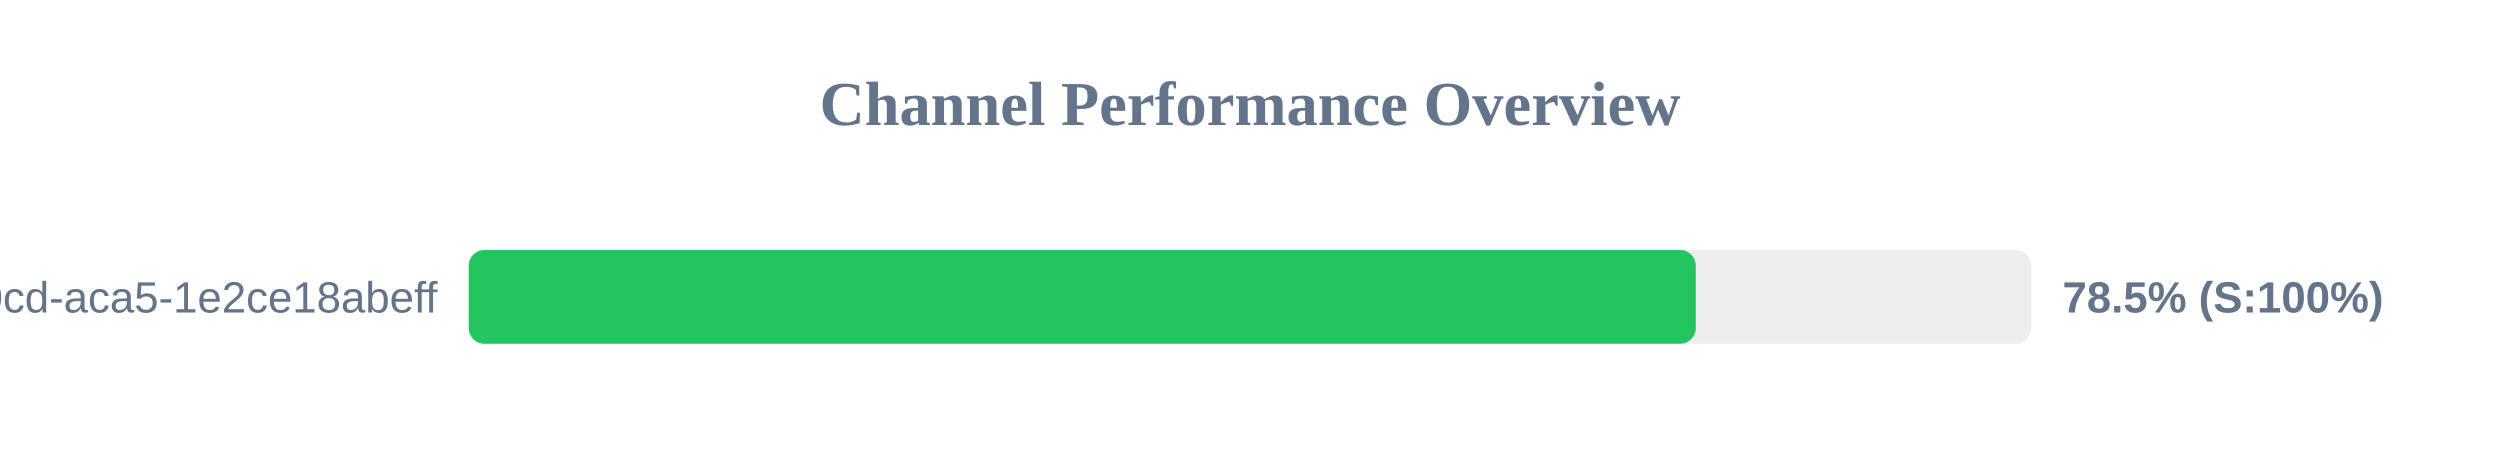
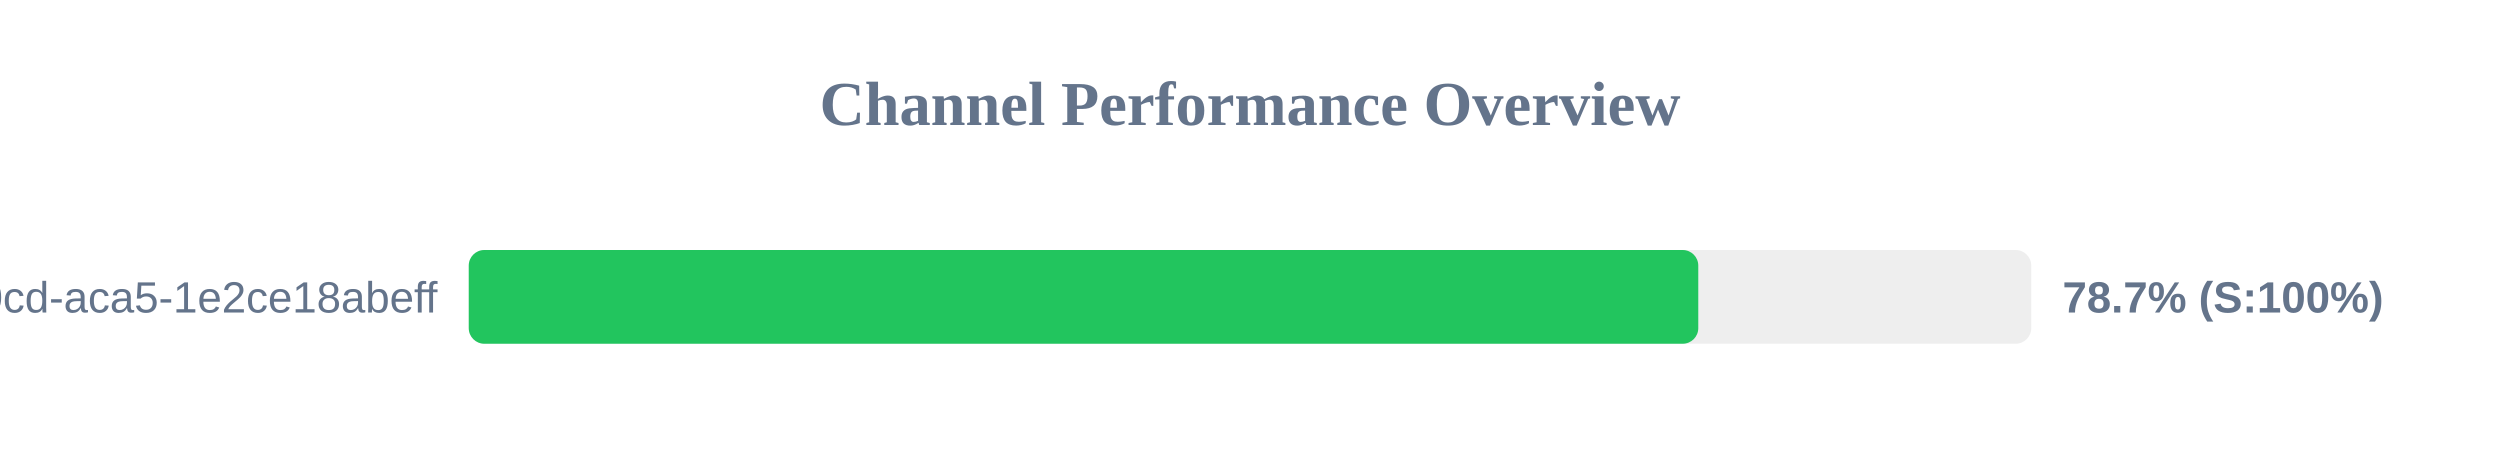
<svg xmlns="http://www.w3.org/2000/svg" width="800" height="150" version="1.1">
  <style>
        .row { font: 14px Arial; fill: #64748b; }
        .score { font: bold 14px Arial; fill: #64748b; }
    </style>
  <text x="400" y="40" text-anchor="middle" font-size="20px" font-weight="bold" fill="#64748b">Channel Performance Overview</text>
  <rect x="150" y="80" width="500" height="30" fill="#eee" rx="5" />
-   <rect x="150" y="80" width="392.65" height="30" fill="#22c55e" rx="5" />
+   <rect x="150" y="80" width="393.45" height="30" fill="#22c55e" rx="5" />
  <text x="140" y="100" text-anchor="end" class="row">?uuid=ebbeef45-0fd8-40cd-aca5-1e2ce18abeff</text>
-   <text x="660" y="100" text-anchor="start" class="score">78.5% (S:100%)</text>
+   <text x="660" y="100" text-anchor="start" class="score">78.7% (S:100%)</text>
</svg>
